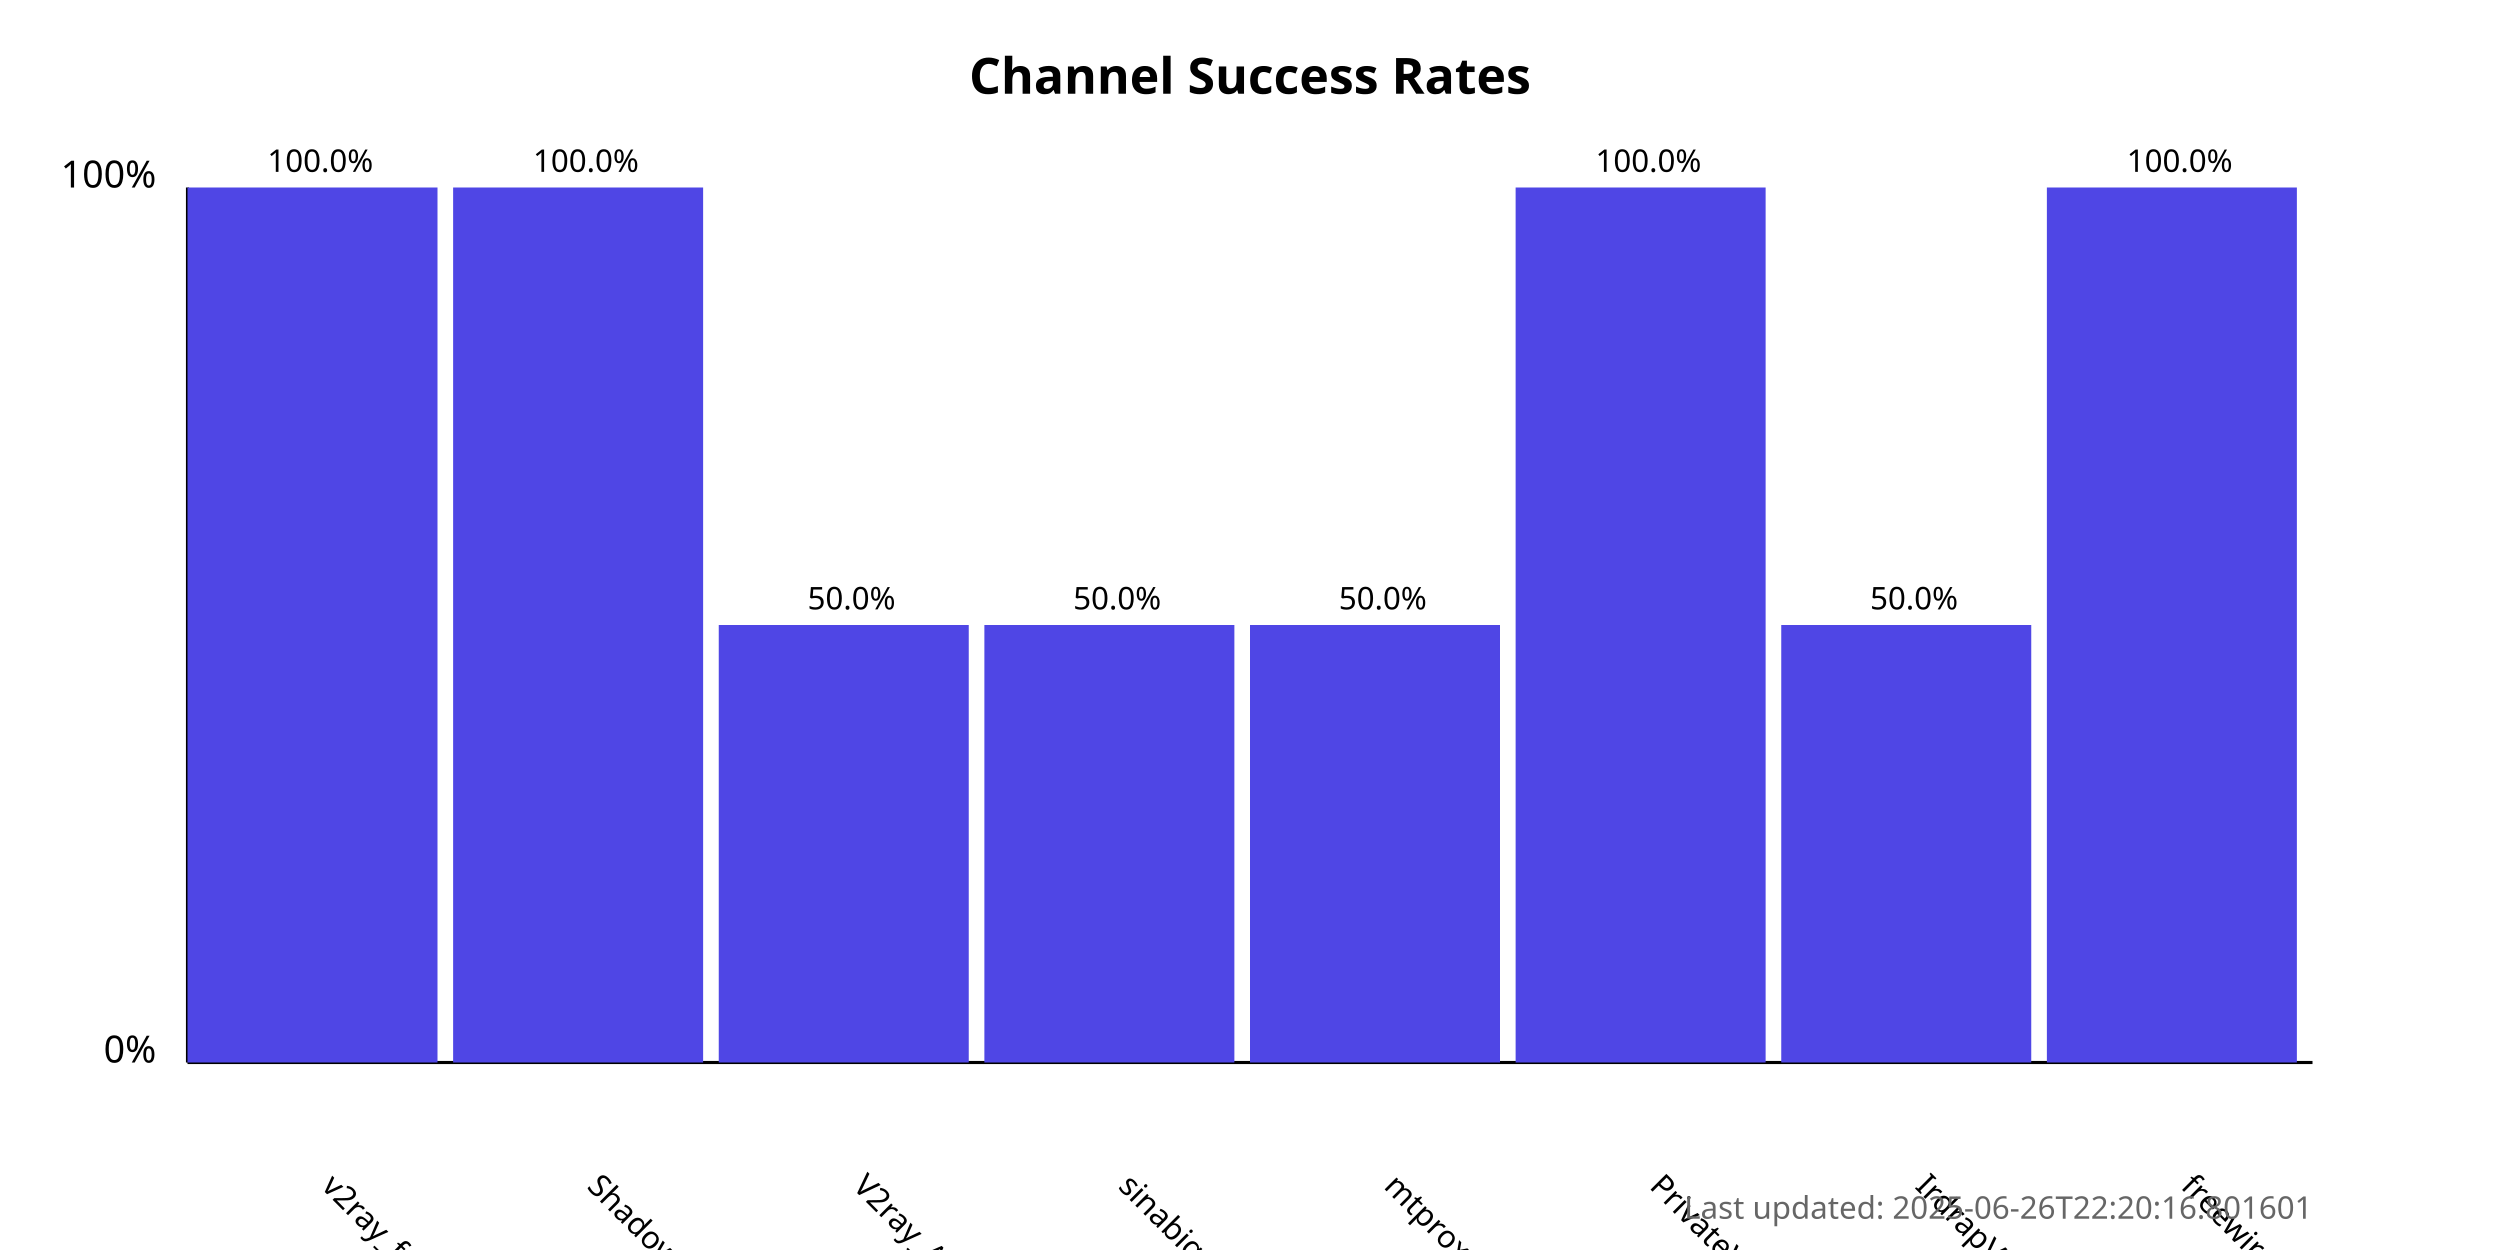
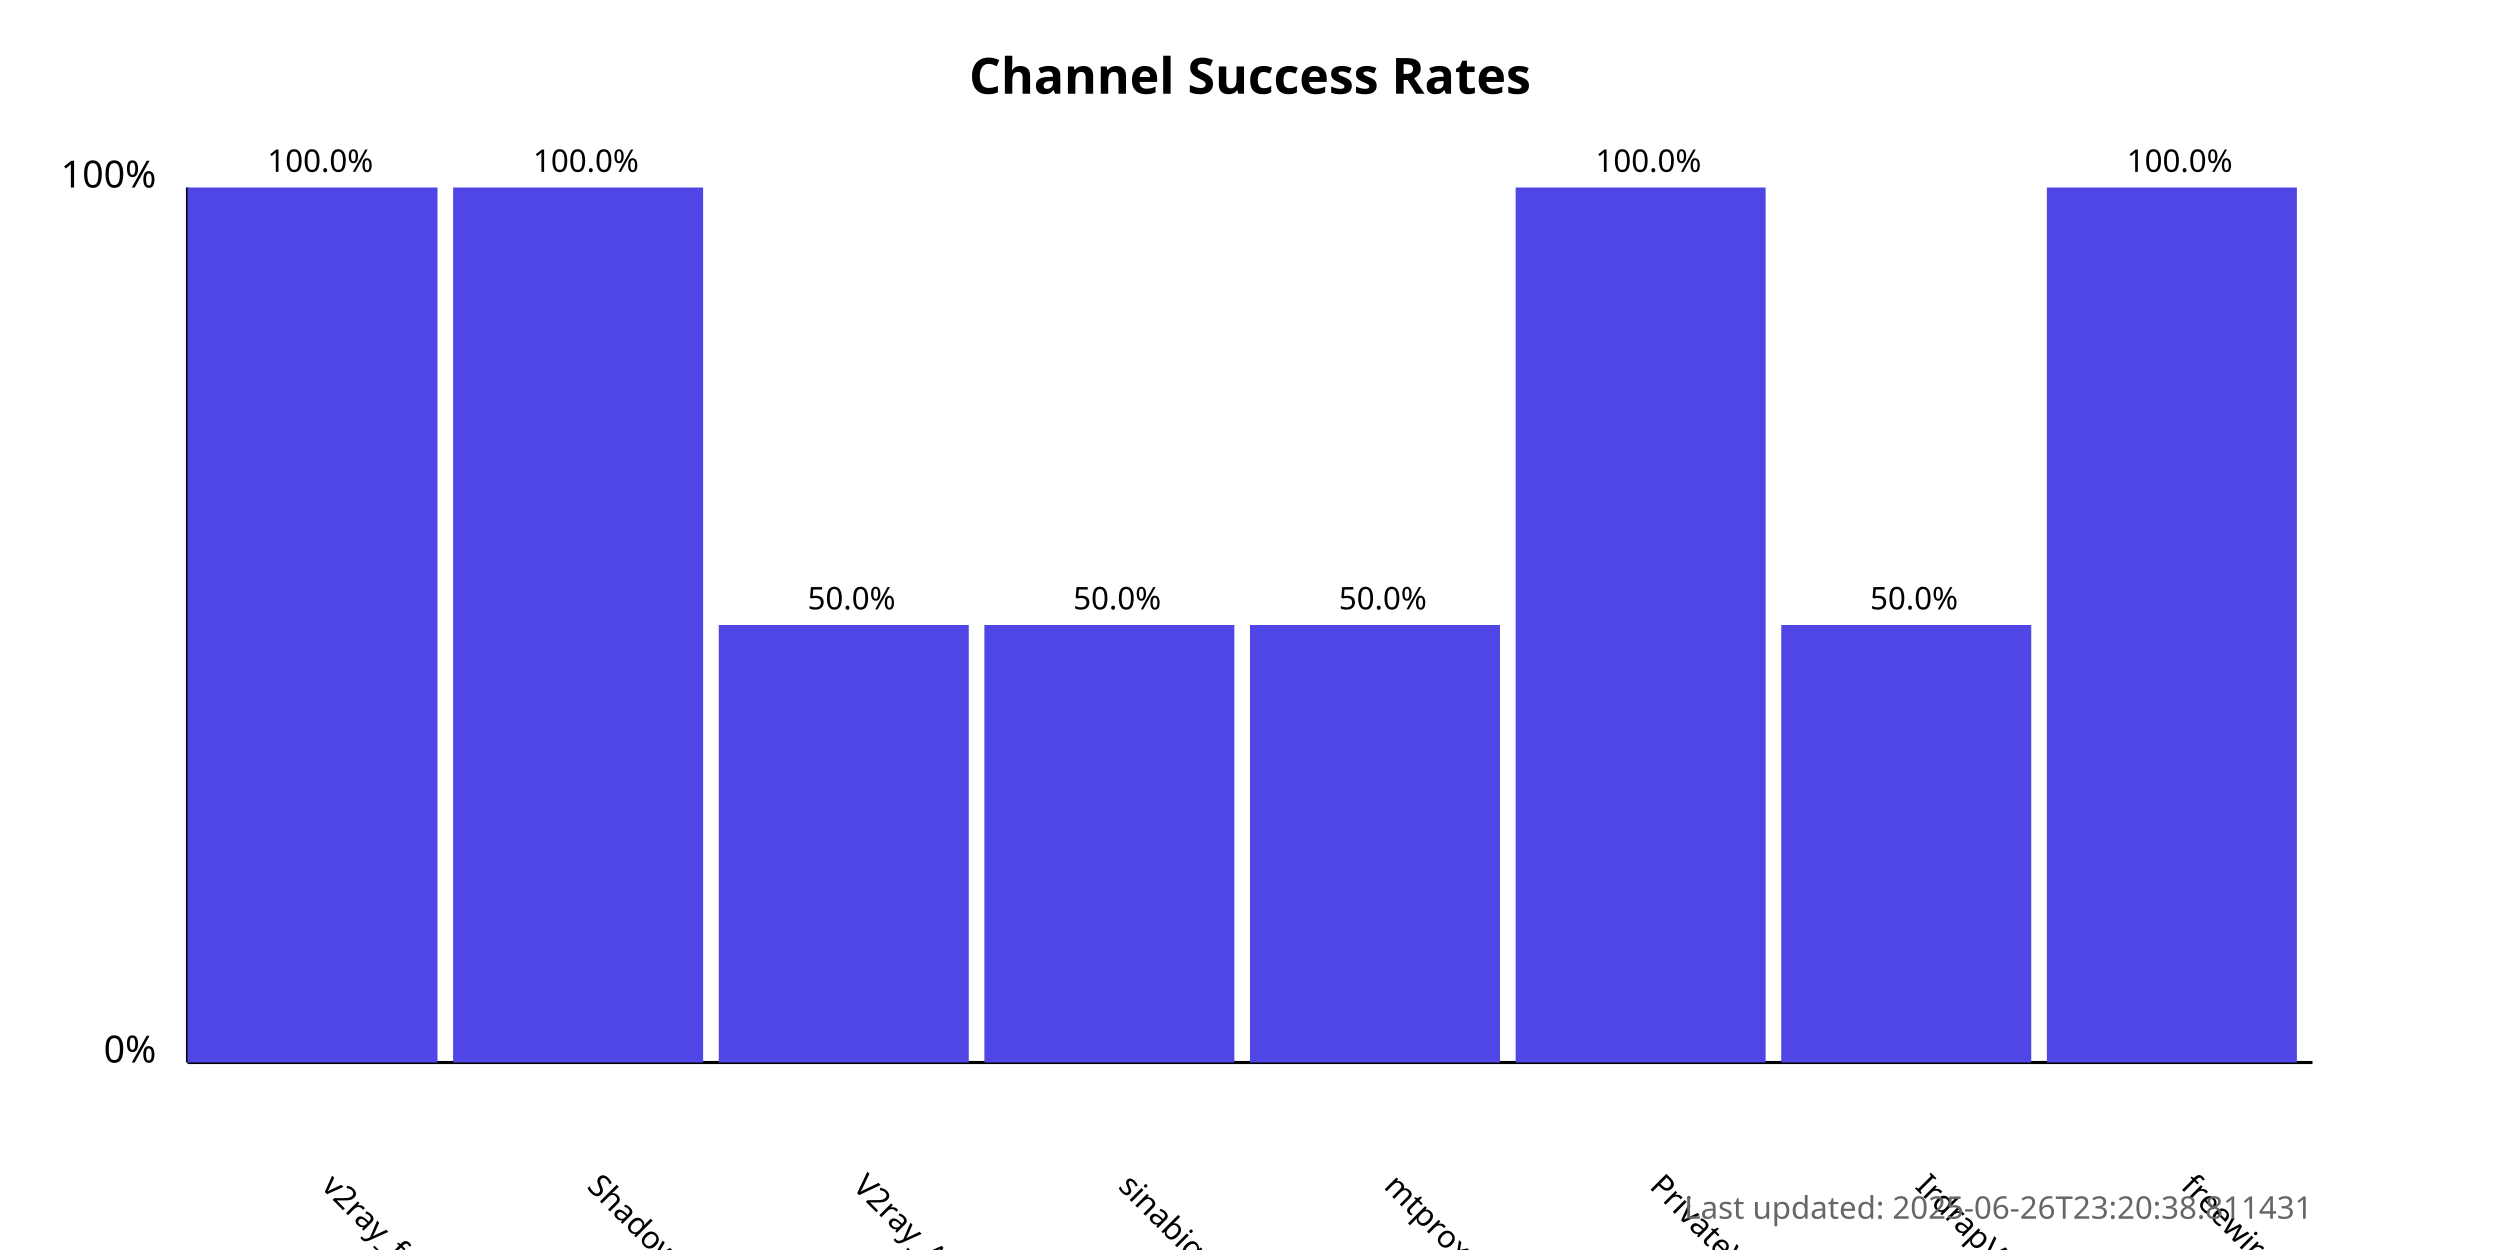
<svg xmlns="http://www.w3.org/2000/svg" width="800" height="400">
  <style>
            .chart-title { font: bold 16px sans-serif; }
            .axis-label { font: 12px sans-serif; }
            .tick-label { font: 10px sans-serif; }
            .bar { fill: #4f46e5; }
            .bar:hover { fill: #6366f1; }
            .timestamp { font: 10px sans-serif; fill: #666; }
        </style>
  <text x="400.0" y="30" text-anchor="middle" class="chart-title">
            Channel Success Rates
        </text>
  <line x1="60" y1="340" x2="60" y2="60" stroke="black" stroke-width="1" />
  <line x1="60" y1="340" x2="740" y2="340" stroke="black" stroke-width="1" />
  <text x="50" y="340" text-anchor="end" class="axis-label">0%</text>
  <text x="50" y="60" text-anchor="end" class="axis-label">100%</text>
  <g>
    <rect x="60" y="60.0" width="80.0" height="280.0" class="bar" />
    <text x="102.5" y="380" transform="rotate(45, 102.5, 380)" text-anchor="start" class="tick-label">
                v2ray_free_conf
            </text>
    <text x="102.5" y="55.0" text-anchor="middle" class="tick-label">
                100.0%
            </text>
  </g>
  <g>
    <rect x="145.0" y="60.0" width="80.0" height="280.0" class="bar" />
    <text x="187.5" y="380" transform="rotate(45, 187.5, 380)" text-anchor="start" class="tick-label">
                ShadowProxy66
            </text>
    <text x="187.5" y="55.0" text-anchor="middle" class="tick-label">
                100.0%
            </text>
  </g>
  <g>
    <rect x="230.0" y="200.0" width="80.0" height="140.0" class="bar" />
    <text x="272.5" y="380" transform="rotate(45, 272.5, 380)" text-anchor="start" class="tick-label">
                V2ray_Alpha
            </text>
    <text x="272.5" y="195.0" text-anchor="middle" class="tick-label">
                50.0%
            </text>
  </g>
  <g>
    <rect x="315.0" y="200.0" width="80.0" height="140.0" class="bar" />
    <text x="357.5" y="380" transform="rotate(45, 357.5, 380)" text-anchor="start" class="tick-label">
                sinabigo
            </text>
    <text x="357.5" y="195.0" text-anchor="middle" class="tick-label">
                50.0%
            </text>
  </g>
  <g>
    <rect x="400.0" y="200.0" width="80.0" height="140.0" class="bar" />
    <text x="442.5" y="380" transform="rotate(45, 442.5, 380)" text-anchor="start" class="tick-label">
                mtproxy_lists
            </text>
    <text x="442.5" y="195.0" text-anchor="middle" class="tick-label">
                50.0%
            </text>
  </g>
  <g>
    <rect x="485.0" y="60.0" width="80.0" height="280.0" class="bar" />
    <text x="527.5" y="380" transform="rotate(45, 527.5, 380)" text-anchor="start" class="tick-label">
                PrivateVPNs
            </text>
    <text x="527.5" y="55.0" text-anchor="middle" class="tick-label">
                100.0%
            </text>
  </g>
  <g>
    <rect x="570.0" y="200.0" width="80.0" height="140.0" class="bar" />
    <text x="612.5" y="380" transform="rotate(45, 612.5, 380)" text-anchor="start" class="tick-label">
                IrdrapVPNnews
            </text>
    <text x="612.5" y="195.0" text-anchor="middle" class="tick-label">
                50.0%
            </text>
  </g>
  <g>
    <rect x="655.0" y="60.0" width="80.0" height="280.0" class="bar" />
    <text x="697.5" y="380" transform="rotate(45, 697.5, 380)" text-anchor="start" class="tick-label">
                freewireguard
            </text>
    <text x="697.5" y="55.0" text-anchor="middle" class="tick-label">
                100.0%
            </text>
  </g>
  <text x="740" y="390" text-anchor="end" class="timestamp">
-             Last updated: 2025-06-26T22:20:16.801601
+             Last updated: 2025-06-26T23:20:38.811431
        </text>
</svg>
